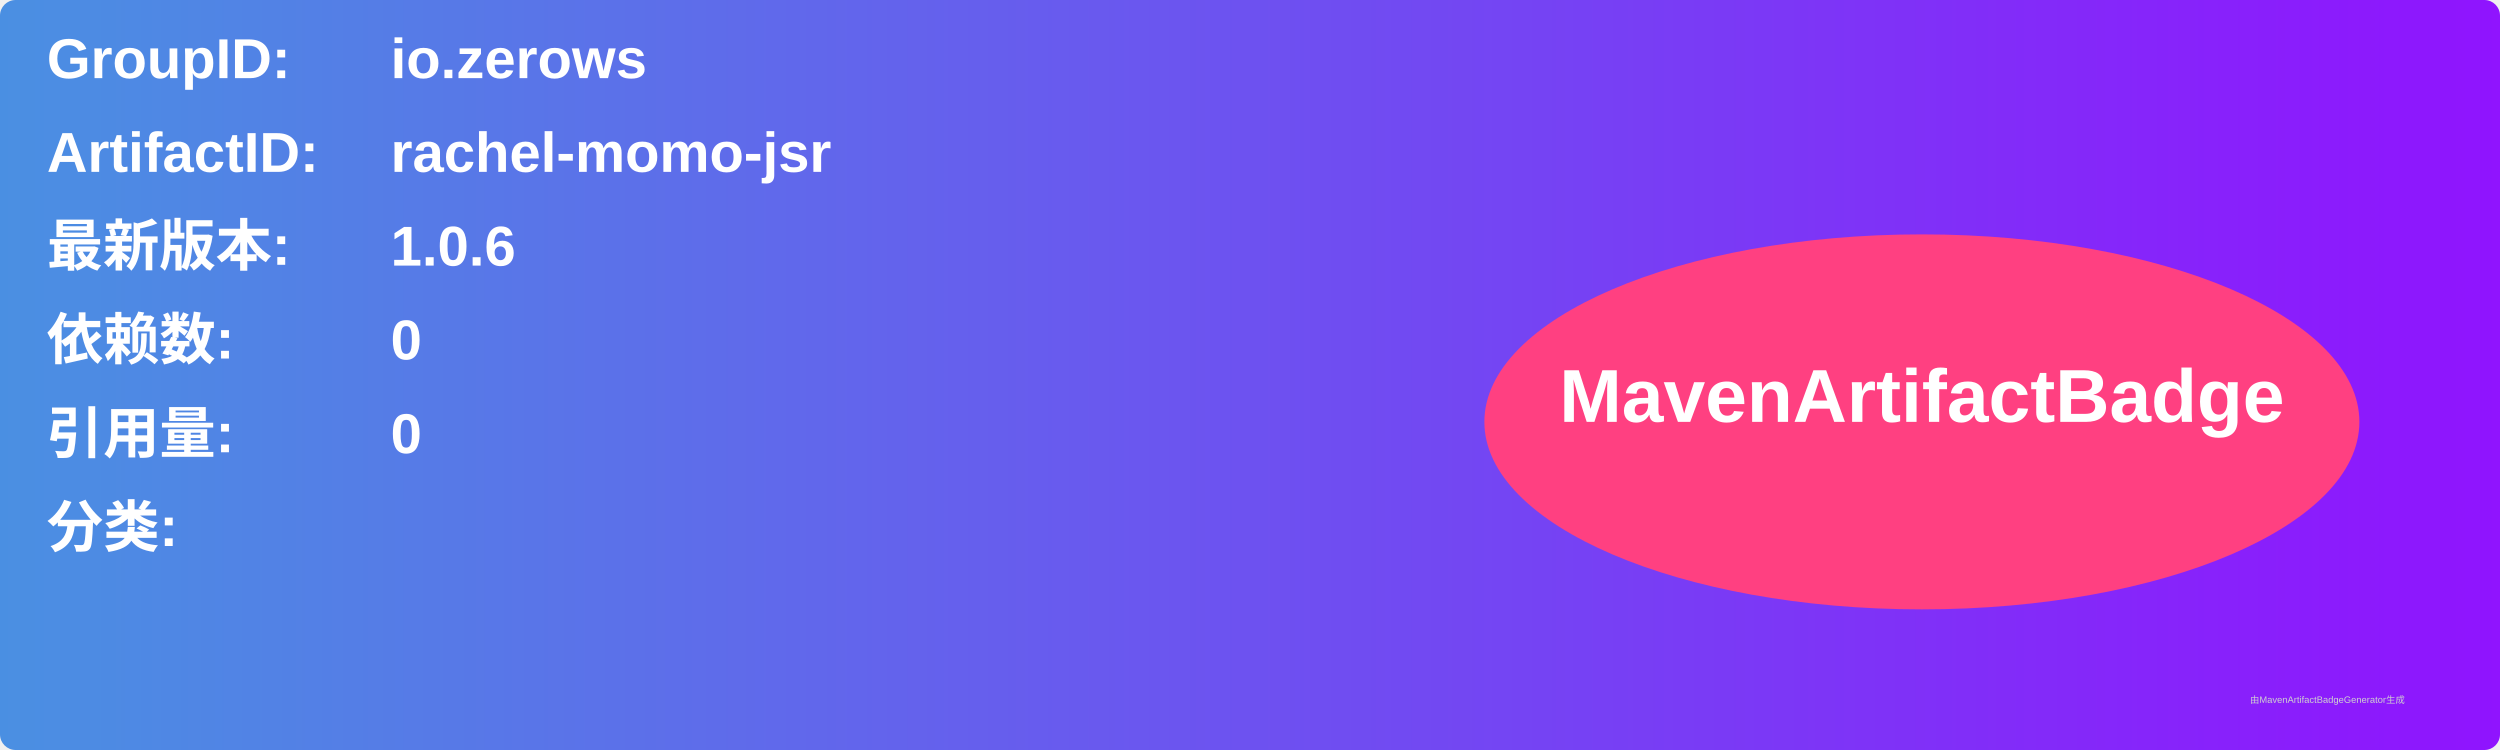
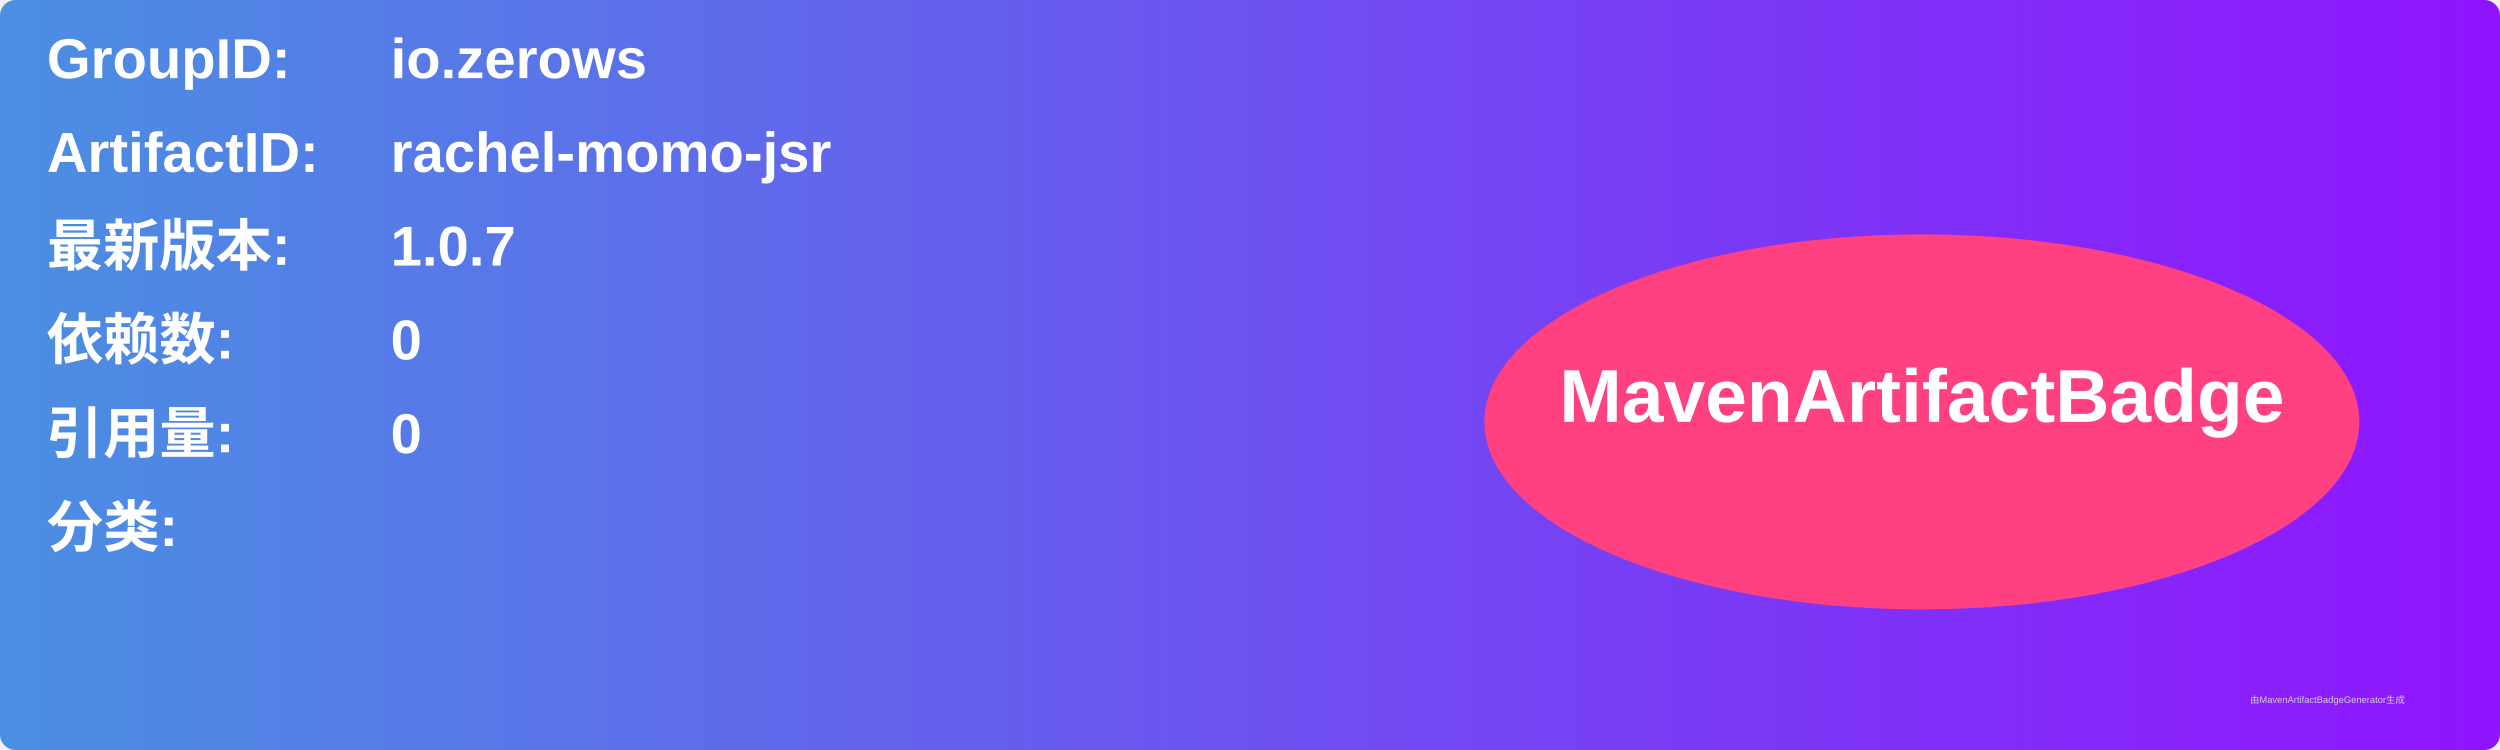
<svg xmlns="http://www.w3.org/2000/svg" width="800" height="240" viewBox="0 0 800 240">
  <linearGradient id="grad" x1="0%" y1="0%" x2="100%" y2="0%">
    <stop offset="0%" stop-color="#4a90e2" />
    <stop offset="100%" stop-color="#9013fe" />
  </linearGradient>
  <rect width="100%" height="100%" rx="5" ry="5" fill="url(#grad)" />
  <g transform="translate(15, 15)">
    <text x="0" y="10" font-family="Arial" font-size="18" fill="white" font-weight="bold" width="260">GroupID:</text>
    <text x="110" y="10" font-family="Arial" font-size="18" fill="white" font-weight="bold" width="460">io.zerows</text>
    <text x="0" y="40" font-family="Arial" font-size="18" fill="white" font-weight="bold" width="260">ArtifactID:</text>
    <text x="110" y="40" font-family="Arial" font-size="18" fill="white" font-weight="bold" width="460">rachel-momo-jsr</text>
    <text x="0" y="70" font-family="Arial" font-size="18" fill="white" font-weight="bold">最新版本:</text>
    <text x="110" y="70" font-family="Arial" font-size="18" fill="white" font-weight="bold">
-       <tspan font-weight="bold">1.0.6</tspan>
+       <tspan font-weight="bold">1.0.7</tspan>
    </text>
    <text x="0" y="100" font-family="Arial" font-size="18" fill="white" font-weight="bold">依赖数: </text>
    <text x="110" y="100" font-family="Arial" font-size="18" fill="white">
      <tspan font-weight="bold">0</tspan>
    </text>
    <text x="0" y="130" font-family="Arial" font-size="18" fill="white" font-weight="bold">引用量: </text>
    <text x="110" y="130" font-family="Arial" font-size="18" fill="white">
      <tspan font-weight="bold">0</tspan>
    </text>
    <text x="0" y="160" font-family="Arial" font-size="18" fill="white" font-weight="bold">分类:</text>
    <text x="10" y="190" font-family="Arial" font-size="10" fill="white">
      <tspan font-weight="bold" />
    </text>
    <ellipse cx="600" cy="120" rx="140" ry="60" fill="#ff4081" />
    <text x="600" y="120" text-anchor="middle" font-family="Arial" font-size="24" fill="white" font-weight="bold">MavenArtifactBadge</text>
  </g>
  <text x="720" y="225" font-family="Arial" font-size="3" fill="#d0d0d0">由MavenArtifactBadgeGenerator生成</text>
</svg>
